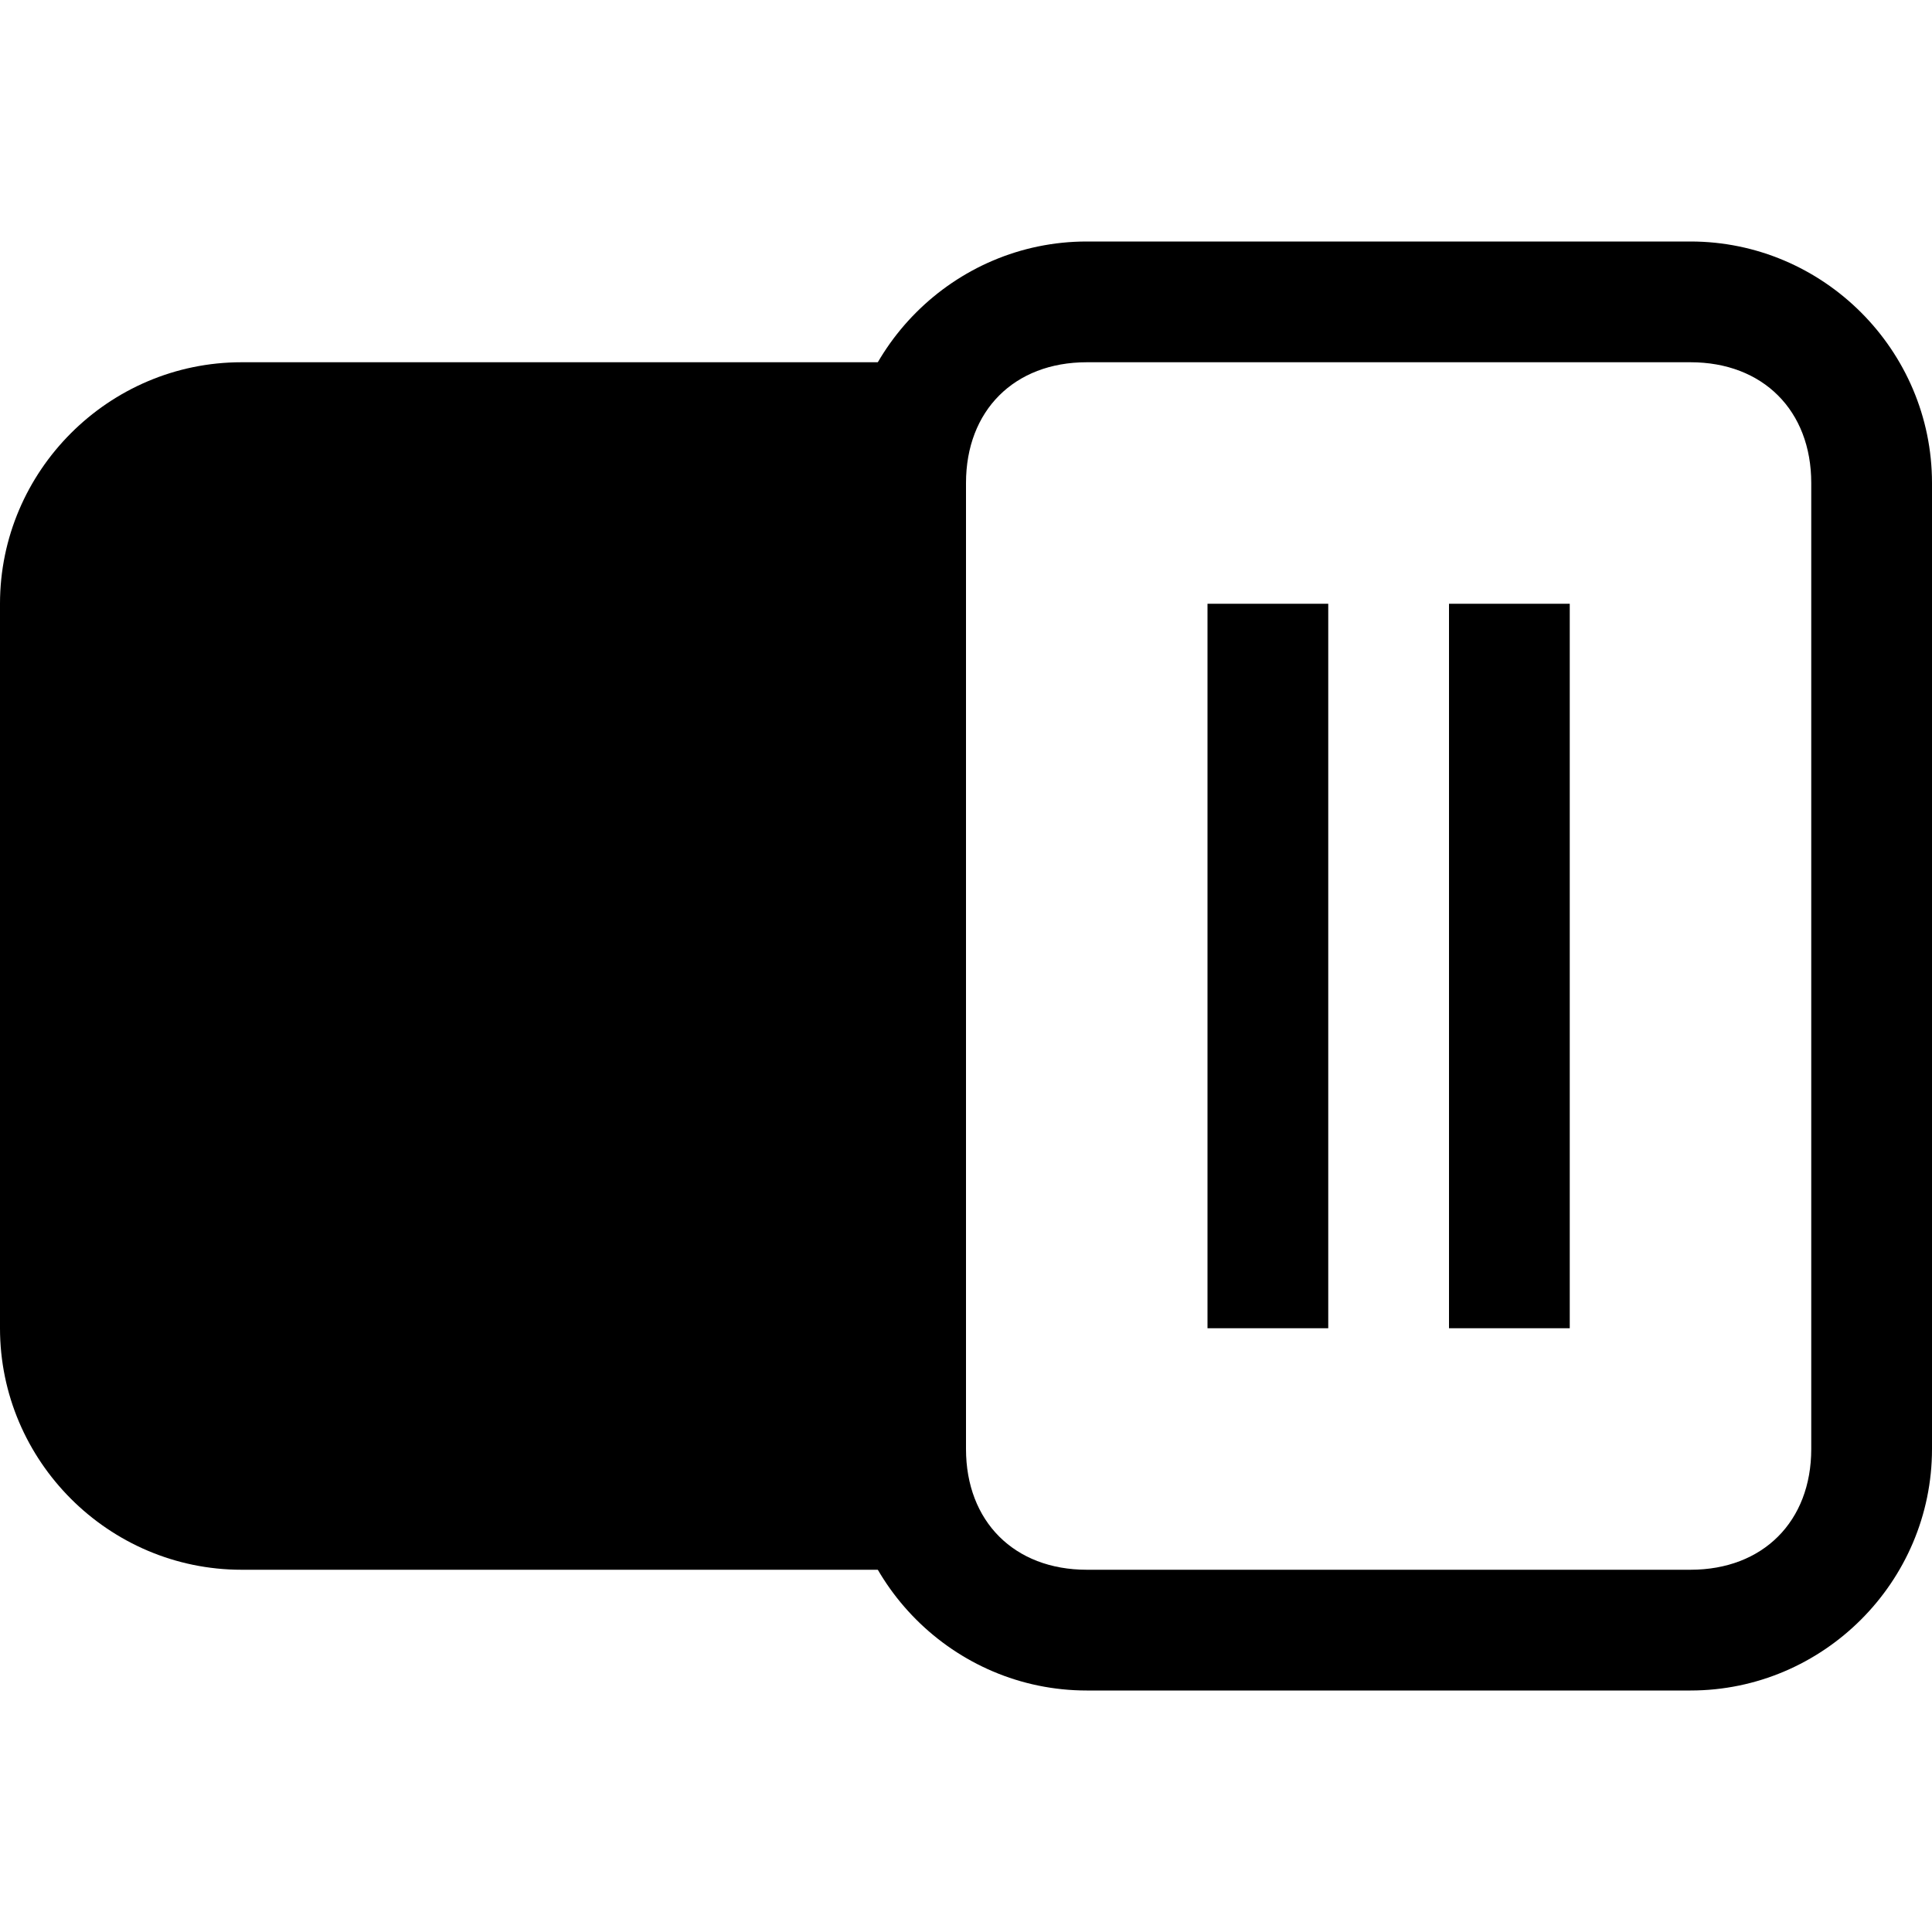
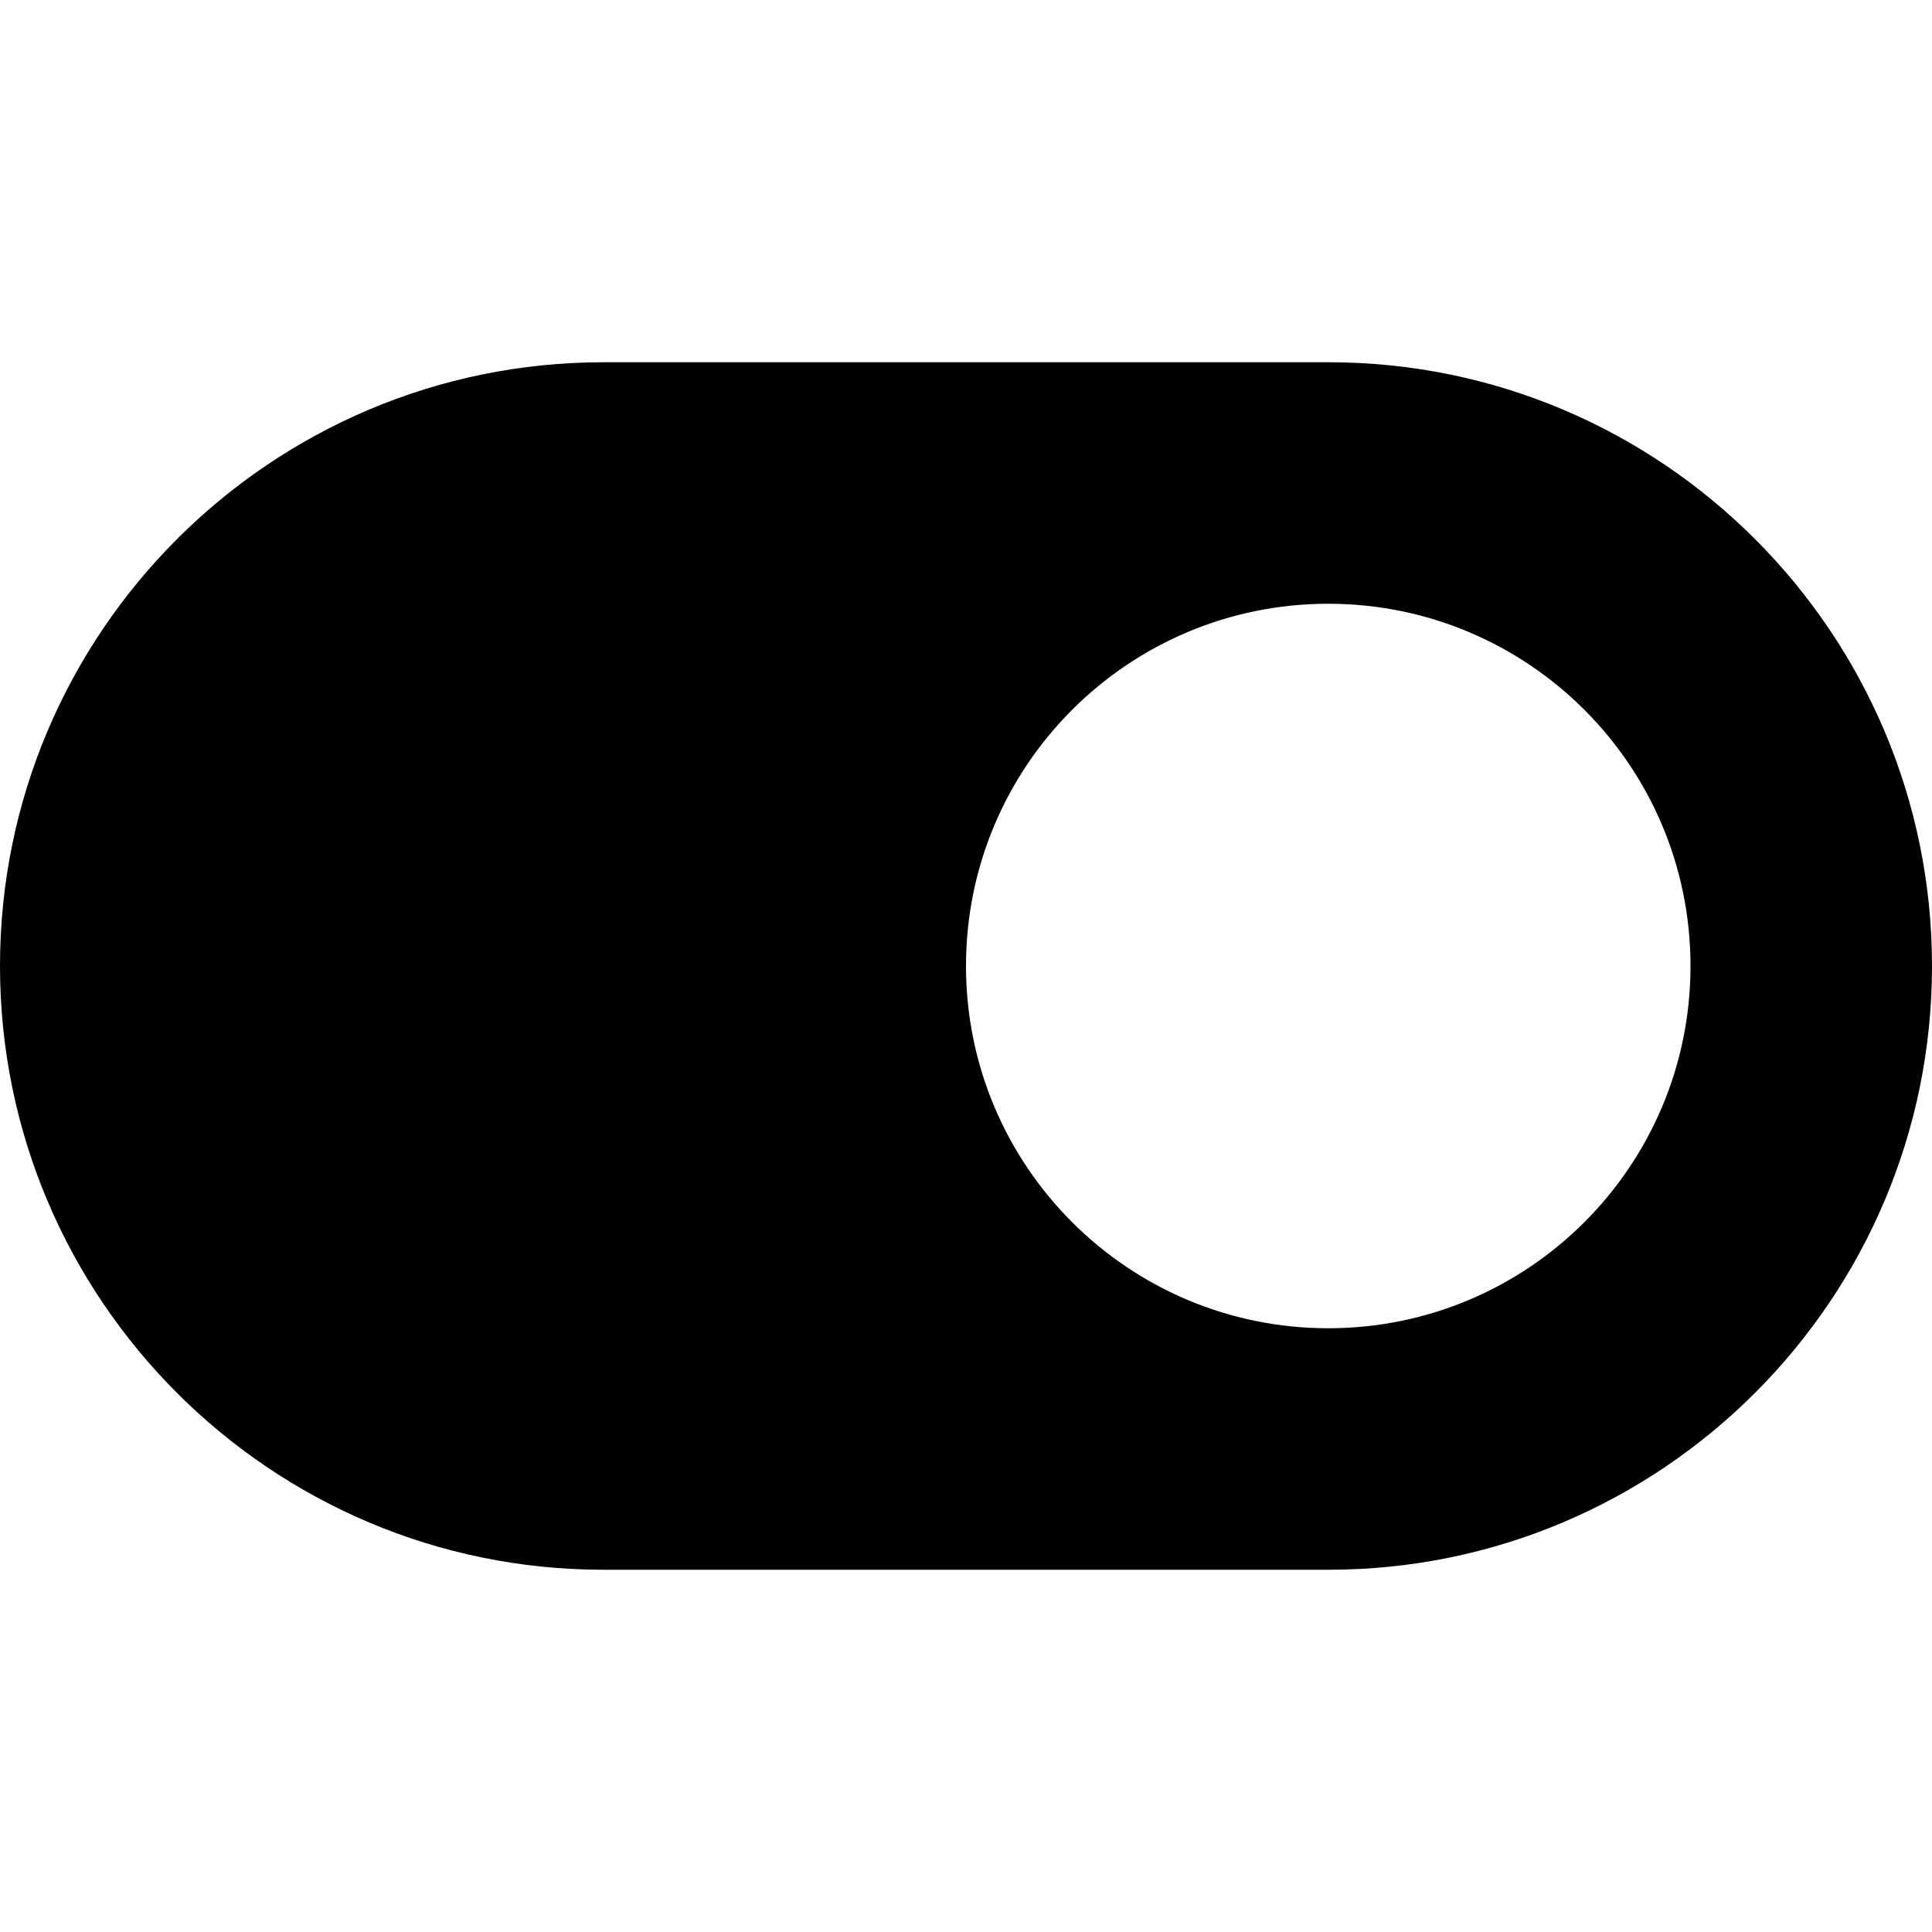
<svg xmlns="http://www.w3.org/2000/svg" viewBox="0 0 16 16">
-   <g class="icon-color">
-     <path d="M14 3c.6 0 1 .4 1 1v8c0 .6-.4 1-1 1H9c-.6 0-1-.4-1-1V4c0-.6.4-1 1-1h5m0-1H9c-1.1 0-2 .9-2 2v8c0 1.1.9 2 2 2h5c1.1 0 2-.9 2-2V4c0-1.1-.9-2-2-2z" />
-     <path d="M8 13H2c-1.1 0-2-.9-2-2V5c0-1.1.9-2 2-2h6v10zM10 5h1v6h-1zM12 5h1v6h-1z" />
-   </g>
+   <path d="M0 8c0-2.76 2.242-5 4.997-5h6.006C13.763 3 16 5.244 16 8c0 2.76-2.242 5-4.997 5H4.997C2.237 13 0 10.756 0 8zm11 3c1.657 0 3-1.343 3-3s-1.343-3-3-3-3 1.343-3 3 1.343 3 3 3z" class="icon-color" />
</svg>
